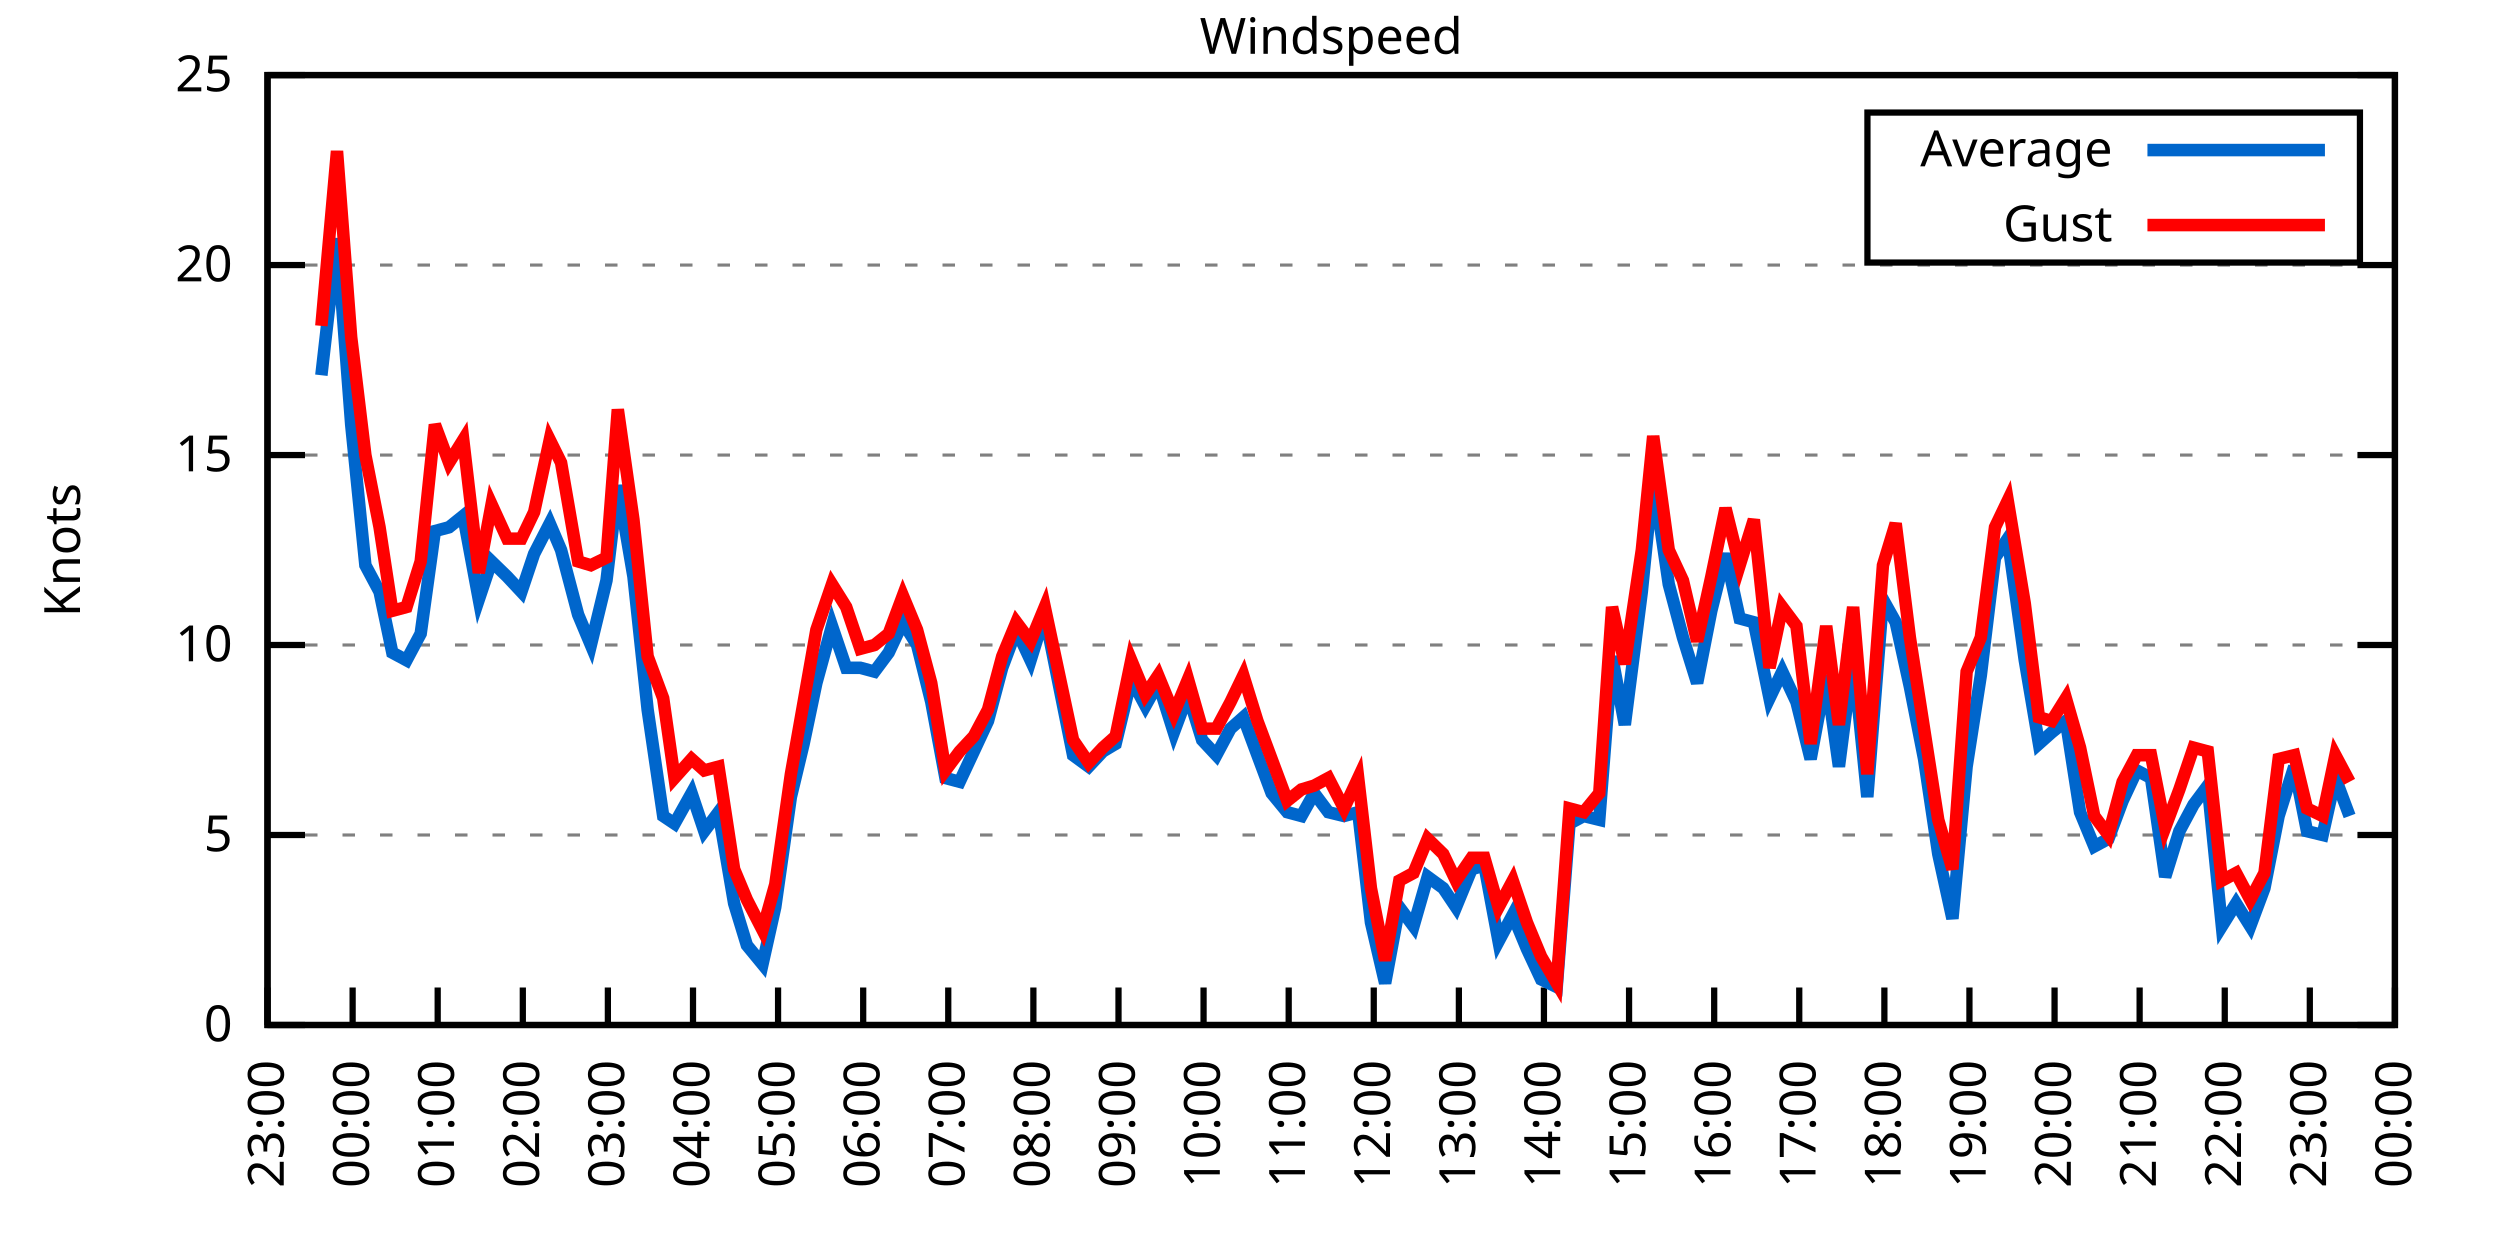
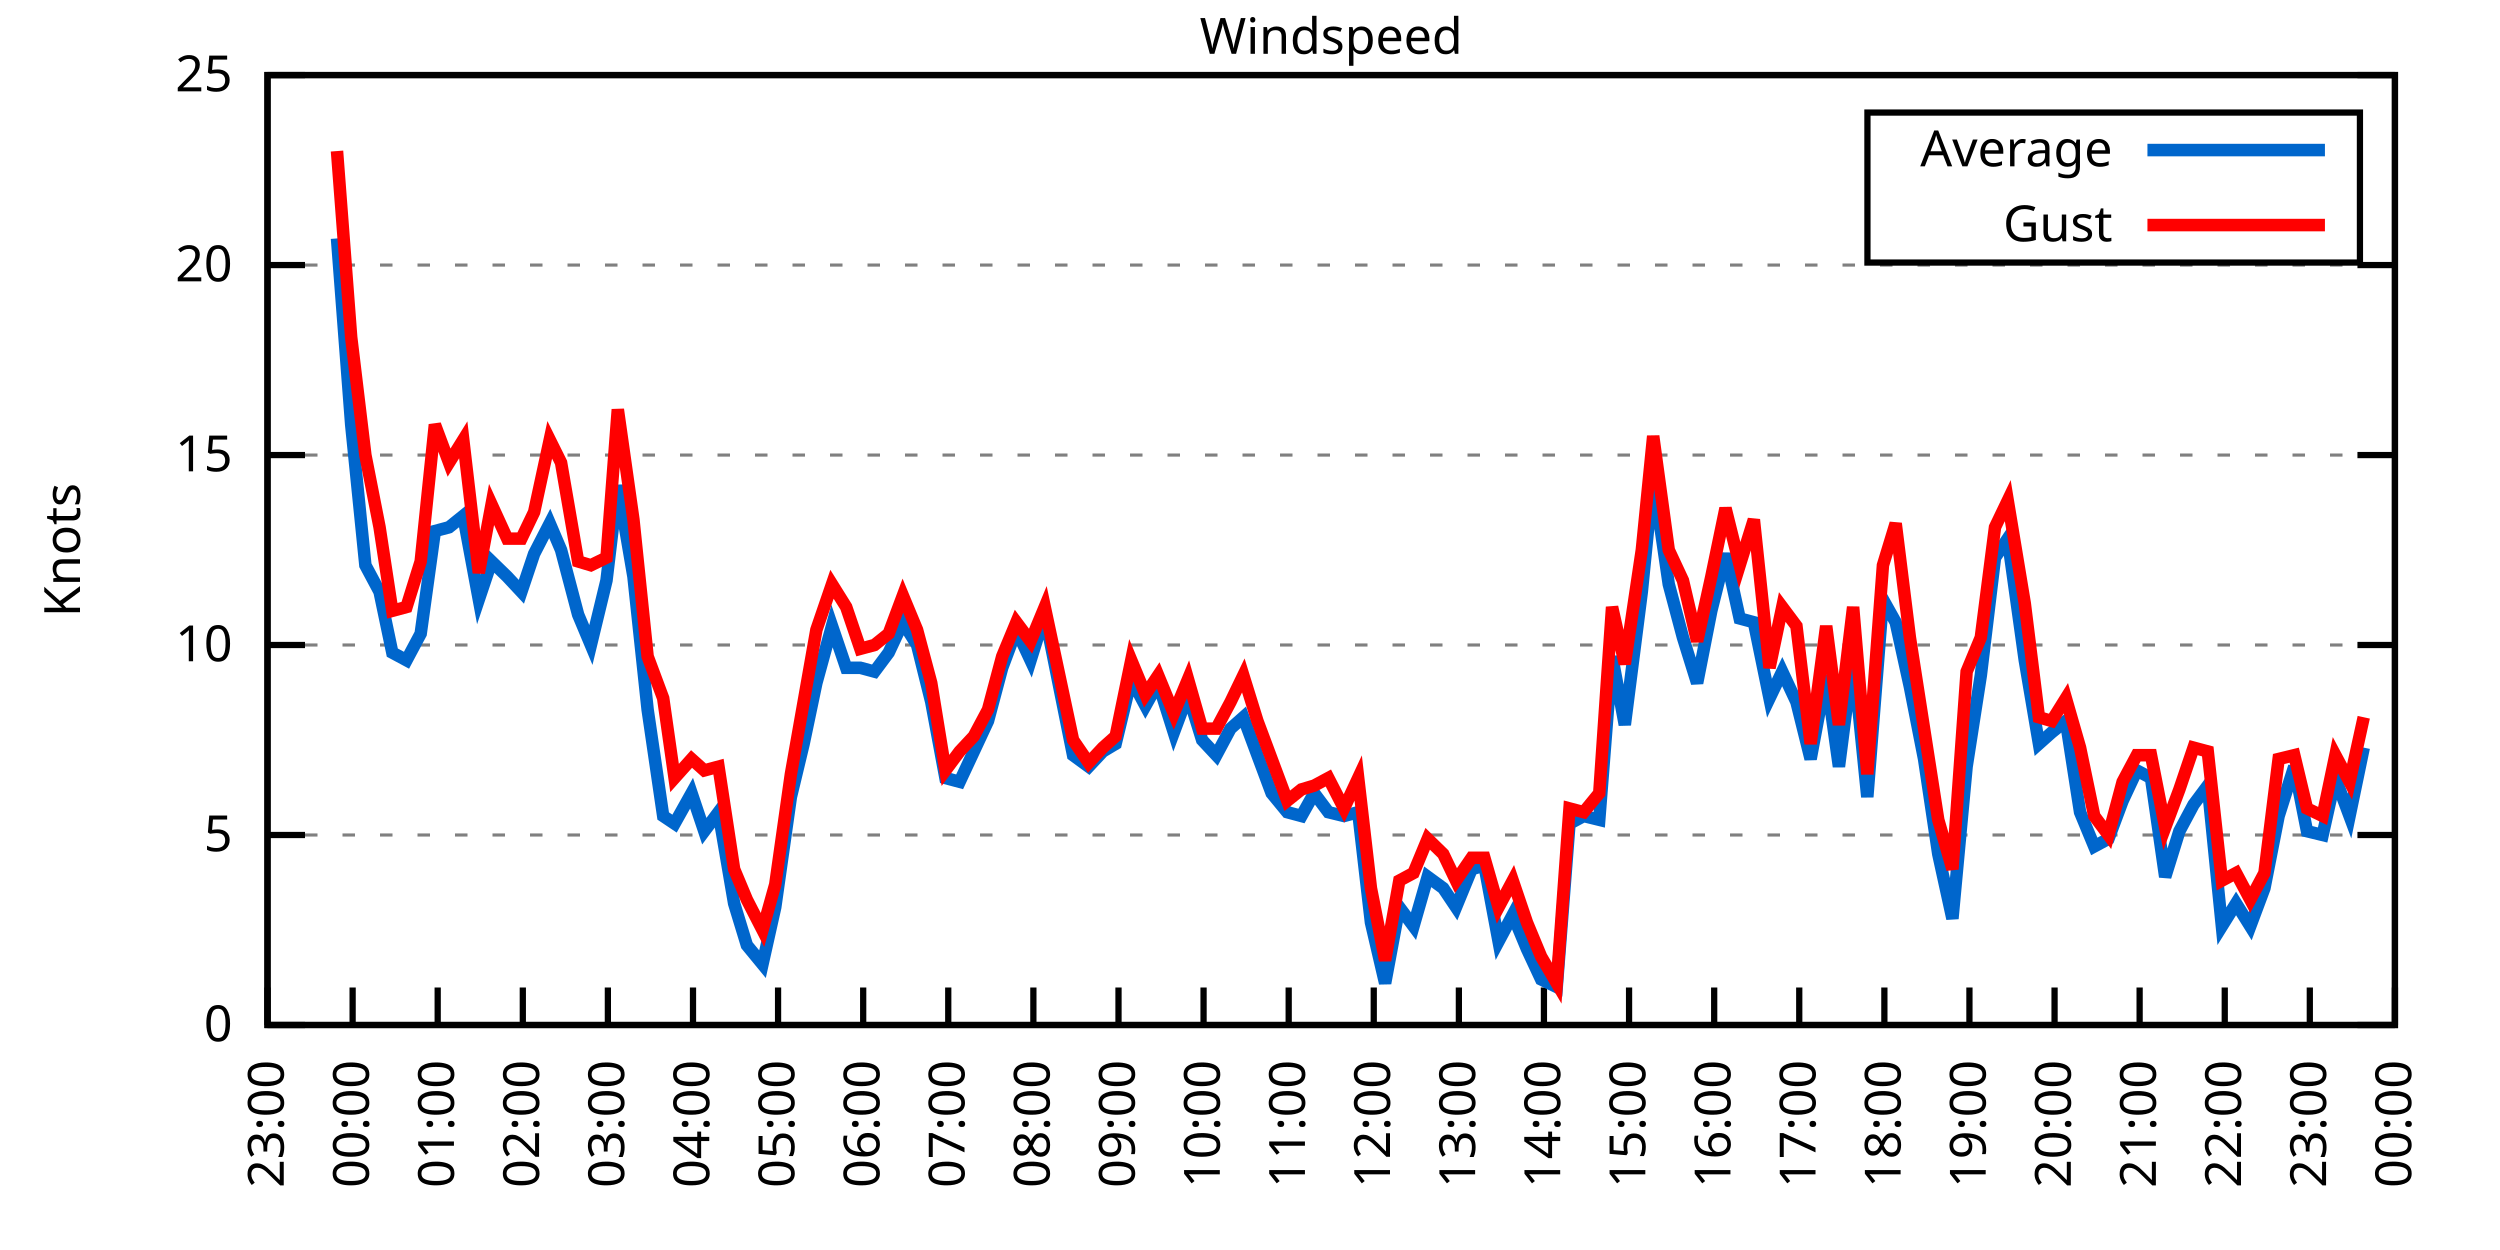
<svg xmlns="http://www.w3.org/2000/svg" xmlns:xlink="http://www.w3.org/1999/xlink" width="400" height="200" viewBox="0 0 400 200">
  <g id="gnuplot_canvas">
    <rect x="0" y="0" width="400" height="200" fill="none" />
    <defs>
      <circle id="gpDot" r="0.5" stroke-width="0.5" stroke="currentColor" />
      <path id="gpPt0" stroke-width="0.333" stroke="currentColor" d="M-1,0 h2 M0,-1 v2" />
      <path id="gpPt1" stroke-width="0.333" stroke="currentColor" d="M-1,-1 L1,1 M1,-1 L-1,1" />
      <path id="gpPt2" stroke-width="0.333" stroke="currentColor" d="M-1,0 L1,0 M0,-1 L0,1 M-1,-1 L1,1 M-1,1 L1,-1" />
      <rect id="gpPt3" stroke-width="0.333" stroke="currentColor" x="-1" y="-1" width="2" height="2" />
      <rect id="gpPt4" stroke-width="0.333" stroke="currentColor" fill="currentColor" x="-1" y="-1" width="2" height="2" />
      <circle id="gpPt5" stroke-width="0.333" stroke="currentColor" cx="0" cy="0" r="1" />
      <use xlink:href="#gpPt5" id="gpPt6" fill="currentColor" stroke="none" />
      <path id="gpPt7" stroke-width="0.333" stroke="currentColor" d="M0,-1.33 L-1.33,0.67 L1.33,0.67 z" />
      <use xlink:href="#gpPt7" id="gpPt8" fill="currentColor" stroke="none" />
      <use xlink:href="#gpPt7" id="gpPt9" stroke="currentColor" transform="rotate(180)" />
      <use xlink:href="#gpPt9" id="gpPt10" fill="currentColor" stroke="none" />
      <use xlink:href="#gpPt3" id="gpPt11" stroke="currentColor" transform="rotate(45)" />
      <use xlink:href="#gpPt11" id="gpPt12" fill="currentColor" stroke="none" />
      <path id="gpPt13" stroke-width="0.333" stroke="currentColor" d="M0,1.330 L1.265,0.411 L0.782,-1.067 L-0.782,-1.076 L-1.265,0.411 z" />
      <use xlink:href="#gpPt13" id="gpPt14" fill="currentColor" stroke="none" />
      <filter id="textbox" filterUnits="objectBoundingBox" x="0" y="0" height="1" width="1">
        <feFlood flood-color="white" flood-opacity="1" result="bgnd" />
        <feComposite in="SourceGraphic" in2="bgnd" operator="atop" />
      </filter>
      <filter id="greybox" filterUnits="objectBoundingBox" x="0" y="0" height="1" width="1">
        <feFlood flood-color="lightgrey" flood-opacity="1" result="grey" />
        <feComposite in="SourceGraphic" in2="grey" operator="atop" />
      </filter>
    </defs>
    <g fill="none" color="white" stroke="currentColor" stroke-width="1.00" stroke-linecap="butt" stroke-linejoin="miter">
</g>
    <g fill="none" color="black" stroke="currentColor" stroke-width="1.00" stroke-linecap="butt" stroke-linejoin="miter">
      <g stroke="none" shape-rendering="crispEdges">
        <polygon fill="rgb(255, 255, 255)" points="42.80,164.00 383.18,164.00 383.18,12.02 42.80,12.02 " />
      </g>
    </g>
    <g fill="none" color="black" stroke="currentColor" stroke-width="1.00" stroke-linecap="butt" stroke-linejoin="miter">
</g>
    <g fill="none" color="black" stroke="black" stroke-width="0.50" stroke-linecap="butt" stroke-linejoin="miter">
</g>
    <g fill="none" color="gray" stroke="currentColor" stroke-width="0.50" stroke-linecap="butt" stroke-linejoin="miter">
      <path stroke="gray" stroke-dasharray="2,4" class="gridline" d="M42.80,164.00 L383.19,164.00  " />
    </g>
    <g fill="none" color="gray" stroke="gray" stroke-width="1.00" stroke-linecap="butt" stroke-linejoin="miter">
</g>
    <g fill="none" color="black" stroke="currentColor" stroke-width="1.00" stroke-linecap="butt" stroke-linejoin="miter">
      <path stroke="black" d="M42.80,164.00 L48.80,164.00 M383.19,164.00 L377.19,164.00  " />
      <g transform="translate(37.20,166.60)" stroke="none" fill="black" font-family="Sans" font-size="8.00" text-anchor="end">
        <text>
          <tspan font-family="Sans"> 0</tspan>
        </text>
      </g>
    </g>
    <g fill="none" color="black" stroke="currentColor" stroke-width="1.00" stroke-linecap="butt" stroke-linejoin="miter">
</g>
    <g fill="none" color="black" stroke="black" stroke-width="0.50" stroke-linecap="butt" stroke-linejoin="miter">
</g>
    <g fill="none" color="gray" stroke="currentColor" stroke-width="0.50" stroke-linecap="butt" stroke-linejoin="miter">
      <path stroke="gray" stroke-dasharray="2,4" class="gridline" d="M42.80,133.60 L383.19,133.60  " />
    </g>
    <g fill="none" color="gray" stroke="gray" stroke-width="1.00" stroke-linecap="butt" stroke-linejoin="miter">
</g>
    <g fill="none" color="black" stroke="currentColor" stroke-width="1.00" stroke-linecap="butt" stroke-linejoin="miter">
      <path stroke="black" d="M42.80,133.60 L48.80,133.60 M383.19,133.60 L377.19,133.60  " />
      <g transform="translate(37.20,136.20)" stroke="none" fill="black" font-family="Sans" font-size="8.00" text-anchor="end">
        <text>
          <tspan font-family="Sans"> 5</tspan>
        </text>
      </g>
    </g>
    <g fill="none" color="black" stroke="currentColor" stroke-width="1.00" stroke-linecap="butt" stroke-linejoin="miter">
</g>
    <g fill="none" color="black" stroke="black" stroke-width="0.50" stroke-linecap="butt" stroke-linejoin="miter">
</g>
    <g fill="none" color="gray" stroke="currentColor" stroke-width="0.50" stroke-linecap="butt" stroke-linejoin="miter">
      <path stroke="gray" stroke-dasharray="2,4" class="gridline" d="M42.80,103.20 L383.19,103.20  " />
    </g>
    <g fill="none" color="gray" stroke="gray" stroke-width="1.00" stroke-linecap="butt" stroke-linejoin="miter">
</g>
    <g fill="none" color="black" stroke="currentColor" stroke-width="1.00" stroke-linecap="butt" stroke-linejoin="miter">
      <path stroke="black" d="M42.80,103.20 L48.80,103.20 M383.19,103.20 L377.19,103.20  " />
      <g transform="translate(37.20,105.80)" stroke="none" fill="black" font-family="Sans" font-size="8.00" text-anchor="end">
        <text>
          <tspan font-family="Sans"> 10</tspan>
        </text>
      </g>
    </g>
    <g fill="none" color="black" stroke="currentColor" stroke-width="1.00" stroke-linecap="butt" stroke-linejoin="miter">
</g>
    <g fill="none" color="black" stroke="black" stroke-width="0.50" stroke-linecap="butt" stroke-linejoin="miter">
</g>
    <g fill="none" color="gray" stroke="currentColor" stroke-width="0.50" stroke-linecap="butt" stroke-linejoin="miter">
      <path stroke="gray" stroke-dasharray="2,4" class="gridline" d="M42.80,72.81 L383.19,72.81  " />
    </g>
    <g fill="none" color="gray" stroke="gray" stroke-width="1.00" stroke-linecap="butt" stroke-linejoin="miter">
</g>
    <g fill="none" color="black" stroke="currentColor" stroke-width="1.00" stroke-linecap="butt" stroke-linejoin="miter">
      <path stroke="black" d="M42.80,72.81 L48.80,72.81 M383.19,72.81 L377.19,72.81  " />
      <g transform="translate(37.20,75.41)" stroke="none" fill="black" font-family="Sans" font-size="8.00" text-anchor="end">
        <text>
          <tspan font-family="Sans"> 15</tspan>
        </text>
      </g>
    </g>
    <g fill="none" color="black" stroke="currentColor" stroke-width="1.00" stroke-linecap="butt" stroke-linejoin="miter">
</g>
    <g fill="none" color="black" stroke="black" stroke-width="0.50" stroke-linecap="butt" stroke-linejoin="miter">
</g>
    <g fill="none" color="gray" stroke="currentColor" stroke-width="0.50" stroke-linecap="butt" stroke-linejoin="miter">
      <path stroke="gray" stroke-dasharray="2,4" class="gridline" d="M42.80,42.41 L383.19,42.41  " />
    </g>
    <g fill="none" color="gray" stroke="gray" stroke-width="1.00" stroke-linecap="butt" stroke-linejoin="miter">
</g>
    <g fill="none" color="black" stroke="currentColor" stroke-width="1.00" stroke-linecap="butt" stroke-linejoin="miter">
      <path stroke="black" d="M42.80,42.41 L48.80,42.41 M383.19,42.41 L377.19,42.41  " />
      <g transform="translate(37.20,45.01)" stroke="none" fill="black" font-family="Sans" font-size="8.00" text-anchor="end">
        <text>
          <tspan font-family="Sans"> 20</tspan>
        </text>
      </g>
    </g>
    <g fill="none" color="black" stroke="currentColor" stroke-width="1.00" stroke-linecap="butt" stroke-linejoin="miter">
</g>
    <g fill="none" color="black" stroke="black" stroke-width="0.50" stroke-linecap="butt" stroke-linejoin="miter">
</g>
    <g fill="none" color="gray" stroke="currentColor" stroke-width="0.50" stroke-linecap="butt" stroke-linejoin="miter">
      <path stroke="gray" stroke-dasharray="2,4" class="gridline" d="M42.80,12.01 L383.19,12.01  " />
    </g>
    <g fill="none" color="gray" stroke="gray" stroke-width="1.00" stroke-linecap="butt" stroke-linejoin="miter">
</g>
    <g fill="none" color="black" stroke="currentColor" stroke-width="1.00" stroke-linecap="butt" stroke-linejoin="miter">
      <path stroke="black" d="M42.80,12.01 L48.80,12.01 M383.19,12.01 L377.19,12.01  " />
      <g transform="translate(37.20,14.61)" stroke="none" fill="black" font-family="Sans" font-size="8.00" text-anchor="end">
        <text>
          <tspan font-family="Sans"> 25</tspan>
        </text>
      </g>
    </g>
    <g fill="none" color="black" stroke="currentColor" stroke-width="1.00" stroke-linecap="butt" stroke-linejoin="miter">
      <path stroke="black" d="M42.80,164.00 L42.80,158.00  " />
      <g transform="translate(45.40,169.60) rotate(270.00)" stroke="none" fill="black" font-family="Sans" font-size="8.00" text-anchor="end">
        <text>
          <tspan font-family="Sans">23:00</tspan>
        </text>
      </g>
    </g>
    <g fill="none" color="black" stroke="currentColor" stroke-width="1.00" stroke-linecap="butt" stroke-linejoin="miter">
      <path stroke="black" d="M56.42,164.00 L56.42,158.00  " />
      <g transform="translate(59.02,169.60) rotate(270.00)" stroke="none" fill="black" font-family="Sans" font-size="8.00" text-anchor="end">
        <text>
          <tspan font-family="Sans">00:00</tspan>
        </text>
      </g>
    </g>
    <g fill="none" color="black" stroke="currentColor" stroke-width="1.00" stroke-linecap="butt" stroke-linejoin="miter">
      <path stroke="black" d="M70.03,164.00 L70.03,158.00  " />
      <g transform="translate(72.63,169.60) rotate(270.00)" stroke="none" fill="black" font-family="Sans" font-size="8.00" text-anchor="end">
        <text>
          <tspan font-family="Sans">01:00</tspan>
        </text>
      </g>
    </g>
    <g fill="none" color="black" stroke="currentColor" stroke-width="1.00" stroke-linecap="butt" stroke-linejoin="miter">
      <path stroke="black" d="M83.65,164.00 L83.65,158.00  " />
      <g transform="translate(86.25,169.60) rotate(270.00)" stroke="none" fill="black" font-family="Sans" font-size="8.00" text-anchor="end">
        <text>
          <tspan font-family="Sans">02:00</tspan>
        </text>
      </g>
    </g>
    <g fill="none" color="black" stroke="currentColor" stroke-width="1.00" stroke-linecap="butt" stroke-linejoin="miter">
      <path stroke="black" d="M97.26,164.00 L97.26,158.00  " />
      <g transform="translate(99.86,169.60) rotate(270.00)" stroke="none" fill="black" font-family="Sans" font-size="8.00" text-anchor="end">
        <text>
          <tspan font-family="Sans">03:00</tspan>
        </text>
      </g>
    </g>
    <g fill="none" color="black" stroke="currentColor" stroke-width="1.00" stroke-linecap="butt" stroke-linejoin="miter">
      <path stroke="black" d="M110.88,164.00 L110.88,158.00  " />
      <g transform="translate(113.48,169.60) rotate(270.00)" stroke="none" fill="black" font-family="Sans" font-size="8.00" text-anchor="end">
        <text>
          <tspan font-family="Sans">04:00</tspan>
        </text>
      </g>
    </g>
    <g fill="none" color="black" stroke="currentColor" stroke-width="1.00" stroke-linecap="butt" stroke-linejoin="miter">
      <path stroke="black" d="M124.49,164.00 L124.49,158.00  " />
      <g transform="translate(127.09,169.60) rotate(270.00)" stroke="none" fill="black" font-family="Sans" font-size="8.00" text-anchor="end">
        <text>
          <tspan font-family="Sans">05:00</tspan>
        </text>
      </g>
    </g>
    <g fill="none" color="black" stroke="currentColor" stroke-width="1.00" stroke-linecap="butt" stroke-linejoin="miter">
      <path stroke="black" d="M138.11,164.00 L138.11,158.00  " />
      <g transform="translate(140.71,169.60) rotate(270.00)" stroke="none" fill="black" font-family="Sans" font-size="8.00" text-anchor="end">
        <text>
          <tspan font-family="Sans">06:00</tspan>
        </text>
      </g>
    </g>
    <g fill="none" color="black" stroke="currentColor" stroke-width="1.00" stroke-linecap="butt" stroke-linejoin="miter">
      <path stroke="black" d="M151.72,164.00 L151.72,158.00  " />
      <g transform="translate(154.32,169.60) rotate(270.00)" stroke="none" fill="black" font-family="Sans" font-size="8.00" text-anchor="end">
        <text>
          <tspan font-family="Sans">07:00</tspan>
        </text>
      </g>
    </g>
    <g fill="none" color="black" stroke="currentColor" stroke-width="1.00" stroke-linecap="butt" stroke-linejoin="miter">
      <path stroke="black" d="M165.34,164.00 L165.34,158.00  " />
      <g transform="translate(167.94,169.60) rotate(270.00)" stroke="none" fill="black" font-family="Sans" font-size="8.00" text-anchor="end">
        <text>
          <tspan font-family="Sans">08:00</tspan>
        </text>
      </g>
    </g>
    <g fill="none" color="black" stroke="currentColor" stroke-width="1.00" stroke-linecap="butt" stroke-linejoin="miter">
      <path stroke="black" d="M178.96,164.00 L178.96,158.00  " />
      <g transform="translate(181.56,169.60) rotate(270.00)" stroke="none" fill="black" font-family="Sans" font-size="8.00" text-anchor="end">
        <text>
          <tspan font-family="Sans">09:00</tspan>
        </text>
      </g>
    </g>
    <g fill="none" color="black" stroke="currentColor" stroke-width="1.00" stroke-linecap="butt" stroke-linejoin="miter">
      <path stroke="black" d="M192.57,164.00 L192.57,158.00  " />
      <g transform="translate(195.17,169.60) rotate(270.00)" stroke="none" fill="black" font-family="Sans" font-size="8.00" text-anchor="end">
        <text>
          <tspan font-family="Sans">10:00</tspan>
        </text>
      </g>
    </g>
    <g fill="none" color="black" stroke="currentColor" stroke-width="1.00" stroke-linecap="butt" stroke-linejoin="miter">
      <path stroke="black" d="M206.19,164.00 L206.19,158.00  " />
      <g transform="translate(208.79,169.60) rotate(270.00)" stroke="none" fill="black" font-family="Sans" font-size="8.00" text-anchor="end">
        <text>
          <tspan font-family="Sans">11:00</tspan>
        </text>
      </g>
    </g>
    <g fill="none" color="black" stroke="currentColor" stroke-width="1.00" stroke-linecap="butt" stroke-linejoin="miter">
      <path stroke="black" d="M219.80,164.00 L219.80,158.00  " />
      <g transform="translate(222.40,169.60) rotate(270.00)" stroke="none" fill="black" font-family="Sans" font-size="8.00" text-anchor="end">
        <text>
          <tspan font-family="Sans">12:00</tspan>
        </text>
      </g>
    </g>
    <g fill="none" color="black" stroke="currentColor" stroke-width="1.00" stroke-linecap="butt" stroke-linejoin="miter">
      <path stroke="black" d="M233.42,164.00 L233.42,158.00  " />
      <g transform="translate(236.02,169.60) rotate(270.00)" stroke="none" fill="black" font-family="Sans" font-size="8.00" text-anchor="end">
        <text>
          <tspan font-family="Sans">13:00</tspan>
        </text>
      </g>
    </g>
    <g fill="none" color="black" stroke="currentColor" stroke-width="1.00" stroke-linecap="butt" stroke-linejoin="miter">
      <path stroke="black" d="M247.03,164.00 L247.03,158.00  " />
      <g transform="translate(249.63,169.60) rotate(270.00)" stroke="none" fill="black" font-family="Sans" font-size="8.00" text-anchor="end">
        <text>
          <tspan font-family="Sans">14:00</tspan>
        </text>
      </g>
    </g>
    <g fill="none" color="black" stroke="currentColor" stroke-width="1.00" stroke-linecap="butt" stroke-linejoin="miter">
      <path stroke="black" d="M260.65,164.00 L260.65,158.00  " />
      <g transform="translate(263.25,169.60) rotate(270.00)" stroke="none" fill="black" font-family="Sans" font-size="8.00" text-anchor="end">
        <text>
          <tspan font-family="Sans">15:00</tspan>
        </text>
      </g>
    </g>
    <g fill="none" color="black" stroke="currentColor" stroke-width="1.00" stroke-linecap="butt" stroke-linejoin="miter">
      <path stroke="black" d="M274.27,164.00 L274.27,158.00  " />
      <g transform="translate(276.87,169.60) rotate(270.00)" stroke="none" fill="black" font-family="Sans" font-size="8.00" text-anchor="end">
        <text>
          <tspan font-family="Sans">16:00</tspan>
        </text>
      </g>
    </g>
    <g fill="none" color="black" stroke="currentColor" stroke-width="1.00" stroke-linecap="butt" stroke-linejoin="miter">
      <path stroke="black" d="M287.88,164.00 L287.88,158.00  " />
      <g transform="translate(290.48,169.60) rotate(270.00)" stroke="none" fill="black" font-family="Sans" font-size="8.00" text-anchor="end">
        <text>
          <tspan font-family="Sans">17:00</tspan>
        </text>
      </g>
    </g>
    <g fill="none" color="black" stroke="currentColor" stroke-width="1.00" stroke-linecap="butt" stroke-linejoin="miter">
      <path stroke="black" d="M301.50,164.00 L301.50,158.00  " />
      <g transform="translate(304.10,169.60) rotate(270.00)" stroke="none" fill="black" font-family="Sans" font-size="8.00" text-anchor="end">
        <text>
          <tspan font-family="Sans">18:00</tspan>
        </text>
      </g>
    </g>
    <g fill="none" color="black" stroke="currentColor" stroke-width="1.00" stroke-linecap="butt" stroke-linejoin="miter">
      <path stroke="black" d="M315.11,164.00 L315.11,158.00  " />
      <g transform="translate(317.71,169.60) rotate(270.00)" stroke="none" fill="black" font-family="Sans" font-size="8.00" text-anchor="end">
        <text>
          <tspan font-family="Sans">19:00</tspan>
        </text>
      </g>
    </g>
    <g fill="none" color="black" stroke="currentColor" stroke-width="1.00" stroke-linecap="butt" stroke-linejoin="miter">
      <path stroke="black" d="M328.73,164.00 L328.73,158.00  " />
      <g transform="translate(331.33,169.60) rotate(270.00)" stroke="none" fill="black" font-family="Sans" font-size="8.00" text-anchor="end">
        <text>
          <tspan font-family="Sans">20:00</tspan>
        </text>
      </g>
    </g>
    <g fill="none" color="black" stroke="currentColor" stroke-width="1.00" stroke-linecap="butt" stroke-linejoin="miter">
      <path stroke="black" d="M342.34,164.00 L342.34,158.00  " />
      <g transform="translate(344.94,169.60) rotate(270.00)" stroke="none" fill="black" font-family="Sans" font-size="8.00" text-anchor="end">
        <text>
          <tspan font-family="Sans">21:00</tspan>
        </text>
      </g>
    </g>
    <g fill="none" color="black" stroke="currentColor" stroke-width="1.00" stroke-linecap="butt" stroke-linejoin="miter">
      <path stroke="black" d="M355.96,164.00 L355.96,158.00  " />
      <g transform="translate(358.56,169.60) rotate(270.00)" stroke="none" fill="black" font-family="Sans" font-size="8.00" text-anchor="end">
        <text>
          <tspan font-family="Sans">22:00</tspan>
        </text>
      </g>
    </g>
    <g fill="none" color="black" stroke="currentColor" stroke-width="1.00" stroke-linecap="butt" stroke-linejoin="miter">
      <path stroke="black" d="M369.57,164.00 L369.57,158.00  " />
      <g transform="translate(372.17,169.60) rotate(270.00)" stroke="none" fill="black" font-family="Sans" font-size="8.00" text-anchor="end">
        <text>
          <tspan font-family="Sans">23:00</tspan>
        </text>
      </g>
    </g>
    <g fill="none" color="black" stroke="currentColor" stroke-width="1.00" stroke-linecap="butt" stroke-linejoin="miter">
      <path stroke="black" d="M383.19,164.00 L383.19,158.00  " />
      <g transform="translate(385.79,169.60) rotate(270.00)" stroke="none" fill="black" font-family="Sans" font-size="8.00" text-anchor="end">
        <text>
          <tspan font-family="Sans">00:00</tspan>
        </text>
      </g>
    </g>
    <g fill="none" color="black" stroke="currentColor" stroke-width="1.00" stroke-linecap="butt" stroke-linejoin="miter">
</g>
    <g fill="none" color="black" stroke="currentColor" stroke-width="1.00" stroke-linecap="butt" stroke-linejoin="miter">
      <path stroke="black" d="M42.80,12.01 L42.80,164.00 L383.19,164.00 L383.19,12.01 L42.80,12.01 Z  " />
    </g>
    <g fill="none" color="black" stroke="currentColor" stroke-width="1.00" stroke-linecap="butt" stroke-linejoin="miter">
</g>
    <g fill="none" color="black" stroke="currentColor" stroke-width="1.00" stroke-linecap="butt" stroke-linejoin="miter">
      <path stroke="black" d="M298.79,42.01 L298.79,18.01 L377.59,18.01 L377.59,42.01 L298.79,42.01 Z  " />
    </g>
    <g id="Windspeed_plot_1">
      <g fill="none" color="white" stroke="black" stroke-width="2.00" stroke-linecap="butt" stroke-linejoin="miter">
</g>
      <g fill="none" color="black" stroke="currentColor" stroke-width="2.00" stroke-linecap="butt" stroke-linejoin="miter">
        <g transform="translate(337.99,26.61)" stroke="none" fill="black" font-family="Sans" font-size="8.00" text-anchor="end">
          <text>
            <tspan font-family="Sans">Average</tspan>
          </text>
        </g>
      </g>
      <g fill="none" color="black" stroke="currentColor" stroke-width="2.00" stroke-linecap="butt" stroke-linejoin="miter">
-         <path stroke="rgb(  0, 102, 204)" d="M343.59,24.01 L371.99,24.01 M51.42,60.04 L53.92,38.15 L56.19,67.94 L58.46,90.44 L60.73,94.69 L62.77,104.42   L65.04,105.64 L67.31,101.38 L69.58,84.97 L71.85,84.36 L74.12,82.53 L76.61,95.91 L78.65,89.83 L81.15,92.26   L83.42,94.69 L85.46,88.61 L87.96,83.75 L89.77,88.00 L92.50,98.34 L94.54,103.20 L97.04,92.87 L98.85,77.67   L101.35,92.26 L103.62,113.54 L106.11,130.56 L107.93,131.78 L110.65,126.91 L112.69,132.99 L114.96,129.95 L117.46,144.55   L119.50,151.23 L122.00,154.27 L124.04,145.15 L126.54,127.52 L128.58,119.01 L130.62,109.28 L133.12,100.16 L135.39,106.85   L137.66,106.85 L139.92,107.46 L142.19,104.42 L144.46,99.56 L146.73,103.20 L149.00,112.32 L151.27,124.48 L153.54,125.09   L155.81,120.23 L158.08,115.36 L160.35,106.85 L162.62,100.77 L164.89,105.64 L167.16,98.34 L171.69,120.83 L174.19,122.66   L176.46,120.23 L178.50,119.01 L181.00,108.68 L183.27,112.93 L185.31,109.28 L187.81,117.19 L190.08,111.11 L192.34,118.40   L194.61,120.83 L196.88,116.58 L198.93,114.76 L201.19,120.83 L203.46,126.91 L205.96,129.95 L208.23,130.56 L210.27,126.91   L212.54,129.95 L215.04,130.56 L217.31,129.95 L219.35,147.59 L221.62,157.31 L223.89,145.15 L226.16,148.19 L228.43,140.29   L230.92,142.11 L232.96,145.15 L235.46,139.07 L237.50,138.47 L239.77,150.62 L242.04,146.37 L244.31,151.84 L246.58,156.70   L249.08,157.92 L251.12,131.78 L253.39,130.56 L255.88,131.17 L257.93,105.03 L259.97,115.97 L262.69,94.69 L264.51,76.45   L267.00,93.48 L269.27,101.99 L271.54,109.28 L273.81,97.73 L276.08,88.61 L278.35,98.95 L280.62,99.56 L283.12,111.72   L285.16,107.46 L287.43,112.32 L289.70,121.44 L292.19,108.07 L294.23,122.66 L296.50,105.03 L298.77,127.52 L301.27,95.91   L303.31,99.56 L305.58,109.89 L307.85,121.44 L310.12,136.64 L312.39,146.98 L314.66,122.66 L316.93,108.07 L319.20,89.22   L321.24,86.18 L323.96,105.64 L326.23,119.01 L328.27,117.19 L330.54,115.36 L332.81,129.95 L335.08,135.43 L337.35,134.21   L339.62,128.13 L341.89,123.27 L344.16,124.48 L346.43,140.29 L348.70,132.99 L350.97,128.74 L353.24,125.70 L355.50,148.19   L357.77,144.55 L360.04,148.19 L362.31,142.11 L364.58,130.56 L367.08,122.66 L369.12,132.99 L371.62,133.60 L373.66,124.48   L375.93,130.56  " />
+         <path stroke="rgb(  0, 102, 204)" d="M343.59,24.01 L371.99,24.01 M53.92,38.15 L56.19,67.94 L58.46,90.44 L60.73,94.69 L62.77,104.42 L65.04,105.64   L67.31,101.38 L69.58,84.97 L71.85,84.36 L74.12,82.53 L76.61,95.91 L78.65,89.83 L81.15,92.26 L83.42,94.69   L85.46,88.61 L87.96,83.75 L89.77,88.00 L92.50,98.34 L94.54,103.20 L97.04,92.87 L98.85,77.67 L101.35,92.26   L103.62,113.54 L106.11,130.56 L107.93,131.78 L110.65,126.91 L112.69,132.99 L114.96,129.95 L117.46,144.55 L119.50,151.23   L122.00,154.27 L124.04,145.15 L126.54,127.52 L128.58,119.01 L130.62,109.28 L133.12,100.16 L135.39,106.85 L137.66,106.85   L139.92,107.46 L142.19,104.42 L144.46,99.56 L146.73,103.20 L149.00,112.32 L151.27,124.48 L153.54,125.09 L155.81,120.23   L158.08,115.36 L160.35,106.85 L162.62,100.77 L164.89,105.64 L167.16,98.34 L171.69,120.83 L174.19,122.66 L176.46,120.23   L178.50,119.01 L181.00,108.68 L183.27,112.93 L185.31,109.28 L187.81,117.19 L190.08,111.11 L192.34,118.40 L194.61,120.83   L196.88,116.58 L198.93,114.76 L201.19,120.83 L203.46,126.91 L205.96,129.95 L208.23,130.56 L210.27,126.91 L212.54,129.95   L215.04,130.56 L217.31,129.95 L219.35,147.59 L221.62,157.31 L223.89,145.15 L226.16,148.19 L228.43,140.29 L230.92,142.11   L232.96,145.15 L235.46,139.07 L237.50,138.47 L239.77,150.62 L242.04,146.37 L244.31,151.84 L246.58,156.70 L249.08,157.92   L251.12,131.78 L253.39,130.56 L255.88,131.17 L257.93,105.03 L259.97,115.97 L262.69,94.69 L264.51,76.45 L267.00,93.48   L269.27,101.99 L271.54,109.28 L273.81,97.73 L276.08,88.61 L278.35,98.95 L280.62,99.56 L283.12,111.72 L285.16,107.46   L287.43,112.32 L289.70,121.44 L292.19,108.07 L294.23,122.66 L296.50,105.03 L298.77,127.52 L301.27,95.91 L303.31,99.56   L305.58,109.89 L307.85,121.44 L310.12,136.64 L312.39,146.98 L314.66,122.66 L316.93,108.07 L319.20,89.22 L321.24,86.18   L323.96,105.64 L326.23,119.01 L328.27,117.19 L330.54,115.36 L332.81,129.95 L335.08,135.43 L337.35,134.21 L339.62,128.13   L341.89,123.27 L344.16,124.48 L346.43,140.29 L348.70,132.99 L350.97,128.74 L353.24,125.70 L355.50,148.19 L357.77,144.55   L360.04,148.19 L362.31,142.11 L364.58,130.56 L367.08,122.66 L369.12,132.99 L371.62,133.60 L373.66,124.48 L375.93,130.56   L378.20,119.62  " />
      </g>
    </g>
    <g id="Windspeed_plot_2">
      <g fill="none" color="black" stroke="currentColor" stroke-width="2.00" stroke-linecap="butt" stroke-linejoin="miter">
        <g transform="translate(337.99,38.61)" stroke="none" fill="black" font-family="Sans" font-size="8.00" text-anchor="end">
          <text>
            <tspan font-family="Sans">Gust</tspan>
          </text>
        </g>
      </g>
      <g fill="none" color="black" stroke="currentColor" stroke-width="2.00" stroke-linecap="butt" stroke-linejoin="miter">
-         <path stroke="rgb(255,   0,   0)" d="M343.59,36.01 L371.99,36.01 M51.42,52.14 L53.92,24.17 L56.19,53.96 L58.46,72.81 L60.73,84.36 L62.77,97.73   L65.04,97.12 L67.31,89.83 L69.58,67.94 L71.85,74.02 L74.12,70.37 L76.61,91.65 L78.65,80.71 L81.15,86.18   L83.42,86.18 L85.46,81.93 L87.96,70.37 L89.77,74.02 L92.50,89.83 L94.54,90.44 L97.04,89.22 L98.85,65.51   L101.35,83.14 L103.62,105.03 L106.11,111.72 L107.93,124.48 L110.65,121.44 L112.69,123.27 L114.96,122.66 L117.46,139.07   L119.50,143.94 L122.00,148.80 L124.04,141.51 L126.54,123.87 L128.58,112.32 L130.62,100.77 L133.12,93.48 L135.39,97.12   L137.66,103.81 L139.92,103.20 L142.19,101.38 L144.46,95.30 L146.73,100.77 L149.00,109.28 L151.27,123.27 L153.54,120.23   L155.81,117.80 L158.08,113.54 L160.35,105.03 L162.62,99.56 L164.89,102.60 L167.16,97.12 L171.69,118.40 L174.19,122.05   L176.46,119.62 L178.50,117.80 L181.00,105.64 L183.27,111.11 L185.31,108.07 L187.81,114.15 L190.08,108.68 L192.34,116.58   L194.61,116.58 L196.88,112.32 L198.93,108.07 L201.19,115.36 L203.46,121.44 L205.96,128.13 L208.23,126.31 L210.27,125.70   L212.54,124.48 L215.04,129.35 L217.31,124.48 L219.35,142.11 L221.62,153.66 L223.89,140.90 L226.16,139.68 L228.43,134.21   L230.92,136.64 L232.96,140.90 L235.46,137.25 L237.50,137.25 L239.77,145.15 L242.04,140.90 L244.31,147.59 L246.58,153.06   L249.08,157.31 L251.12,129.35 L253.39,129.95 L255.88,126.91 L257.93,97.12 L259.97,106.24 L262.69,88.00 L264.51,69.77   L267.00,88.00 L269.27,92.87 L271.54,102.60 L273.81,92.26 L276.08,81.32 L278.35,90.44 L280.62,83.14 L283.12,106.85   L285.16,97.12 L287.43,100.16 L289.70,119.01 L292.19,100.16 L294.23,115.97 L296.50,97.12 L298.77,123.87 L301.27,90.44   L303.31,83.75 L305.58,101.99 L307.85,116.58 L310.12,131.17 L312.39,139.07 L314.66,107.46 L316.93,101.99 L319.20,84.36   L321.24,80.10 L323.96,96.52 L326.23,114.76 L328.27,115.36 L330.54,111.72 L332.81,119.62 L335.08,130.56 L337.35,133.60   L339.62,125.09 L341.89,120.83 L344.16,120.83 L346.43,132.39 L348.70,126.31 L350.97,119.62 L353.24,120.23 L355.50,140.90   L357.77,139.68 L360.04,143.94 L362.31,139.68 L364.58,121.44 L367.08,120.83 L369.12,129.35 L371.62,130.56 L373.66,120.83   L375.93,125.09  " />
+         <path stroke="rgb(255,   0,   0)" d="M343.59,36.01 L371.99,36.01 M53.92,24.17 L56.19,53.96 L58.46,72.81 L60.73,84.36 L62.77,97.73 L65.04,97.12   L67.31,89.83 L69.58,67.94 L71.85,74.02 L74.12,70.37 L76.61,91.65 L78.65,80.71 L81.15,86.18 L83.42,86.18   L85.46,81.93 L87.96,70.37 L89.77,74.02 L92.50,89.83 L94.54,90.44 L97.04,89.22 L98.85,65.51 L101.35,83.14   L103.62,105.03 L106.11,111.72 L107.93,124.48 L110.65,121.44 L112.69,123.27 L114.96,122.66 L117.46,139.07 L119.50,143.94   L122.00,148.80 L124.04,141.51 L126.54,123.87 L128.58,112.32 L130.62,100.77 L133.12,93.48 L135.39,97.12 L137.66,103.81   L139.92,103.20 L142.19,101.38 L144.46,95.30 L146.73,100.77 L149.00,109.28 L151.27,123.27 L153.54,120.23 L155.81,117.80   L158.08,113.54 L160.35,105.03 L162.62,99.56 L164.89,102.60 L167.16,97.12 L171.69,118.40 L174.19,122.05 L176.46,119.62   L178.50,117.80 L181.00,105.64 L183.27,111.11 L185.31,108.07 L187.81,114.15 L190.08,108.68 L192.34,116.58 L194.61,116.58   L196.88,112.32 L198.93,108.07 L201.19,115.36 L203.46,121.44 L205.96,128.13 L208.23,126.31 L210.27,125.70 L212.54,124.48   L215.04,129.35 L217.31,124.48 L219.35,142.11 L221.62,153.66 L223.89,140.90 L226.16,139.68 L228.43,134.21 L230.92,136.64   L232.96,140.90 L235.46,137.25 L237.50,137.25 L239.77,145.15 L242.04,140.90 L244.31,147.59 L246.58,153.06 L249.08,157.31   L251.12,129.35 L253.39,129.95 L255.88,126.91 L257.93,97.12 L259.97,106.24 L262.69,88.00 L264.51,69.77 L267.00,88.00   L269.27,92.87 L271.54,102.60 L273.81,92.26 L276.08,81.32 L278.35,90.44 L280.62,83.14 L283.12,106.85 L285.16,97.12   L287.43,100.16 L289.70,119.01 L292.19,100.16 L294.23,115.97 L296.50,97.12 L298.77,123.87 L301.27,90.44 L303.31,83.75   L305.58,101.99 L307.85,116.58 L310.12,131.17 L312.39,139.07 L314.66,107.46 L316.93,101.99 L319.20,84.36 L321.24,80.10   L323.96,96.52 L326.23,114.76 L328.27,115.36 L330.54,111.72 L332.81,119.62 L335.08,130.56 L337.35,133.60 L339.62,125.09   L341.89,120.83 L344.16,120.83 L346.43,132.39 L348.70,126.31 L350.97,119.62 L353.24,120.23 L355.50,140.90 L357.77,139.68   L360.04,143.94 L362.31,139.68 L364.58,121.44 L367.08,120.83 L369.12,129.35 L371.62,130.56 L373.66,120.83 L375.93,125.09   L378.20,114.76  " />
      </g>
    </g>
    <g fill="none" color="black" stroke="currentColor" stroke-width="2.00" stroke-linecap="butt" stroke-linejoin="miter">
</g>
    <g fill="none" color="black" stroke="black" stroke-width="1.00" stroke-linecap="butt" stroke-linejoin="miter">
</g>
    <g fill="none" color="black" stroke="currentColor" stroke-width="1.00" stroke-linecap="butt" stroke-linejoin="miter">
      <path stroke="black" d="M42.80,12.01 L42.80,164.00 L383.19,164.00 L383.19,12.01 L42.80,12.01 Z  " />
      <g transform="translate(12.80,88.01) rotate(270.00)" stroke="none" fill="black" font-family="Sans" font-size="8.00" text-anchor="middle">
        <text>
          <tspan font-family="Sans">Knots</tspan>
        </text>
      </g>
    </g>
    <g fill="none" color="black" stroke="currentColor" stroke-width="1.00" stroke-linecap="butt" stroke-linejoin="miter">
</g>
    <g fill="none" color="black" stroke="currentColor" stroke-width="1.00" stroke-linecap="butt" stroke-linejoin="miter">
      <g transform="translate(212.99,8.61)" stroke="none" fill="black" font-family="Sans" font-size="8.00" text-anchor="middle">
        <text>
          <tspan font-family="Sans">Windspeed</tspan>
        </text>
      </g>
    </g>
    <g fill="none" color="black" stroke="currentColor" stroke-width="1.00" stroke-linecap="butt" stroke-linejoin="miter">
</g>
  </g>
</svg>
